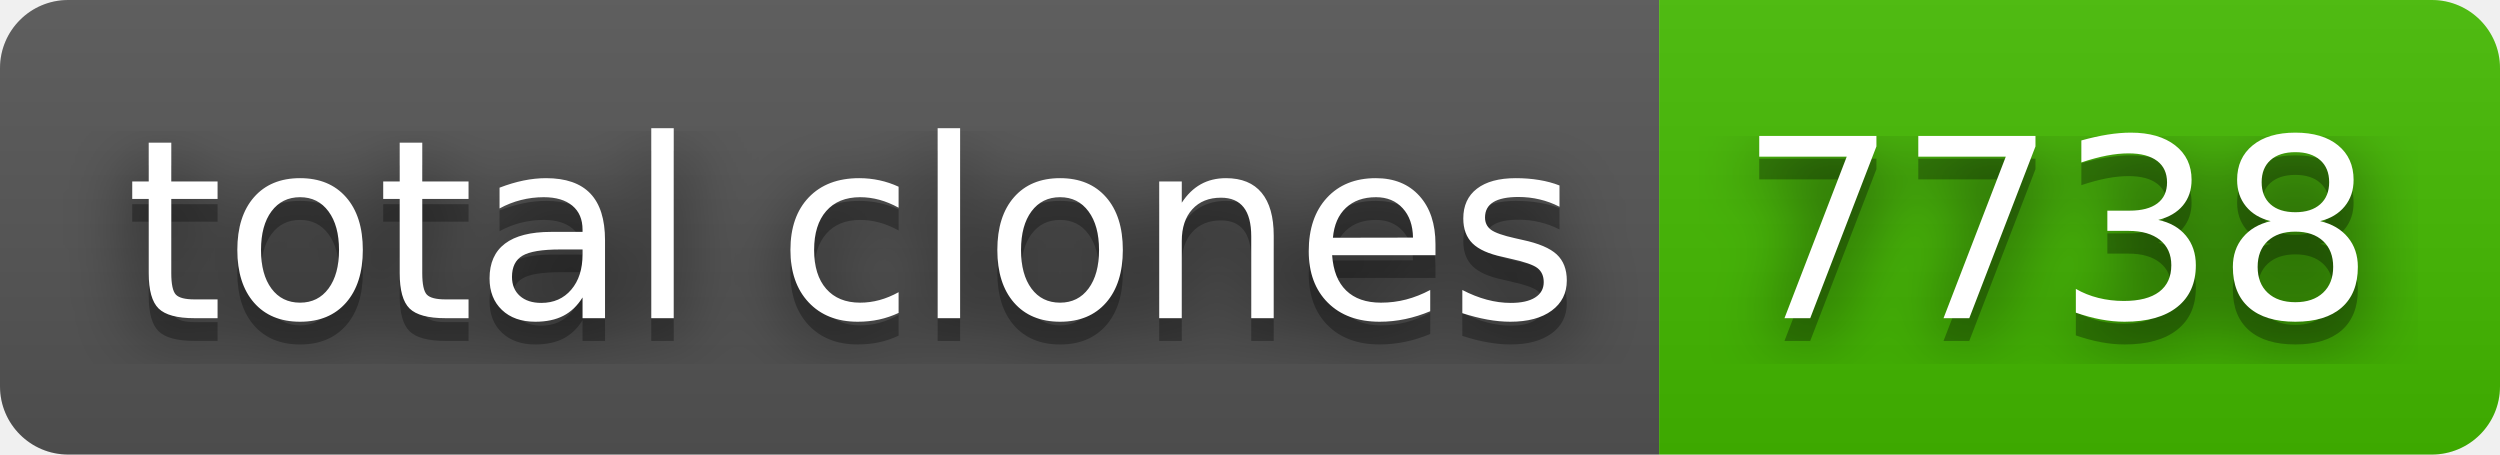
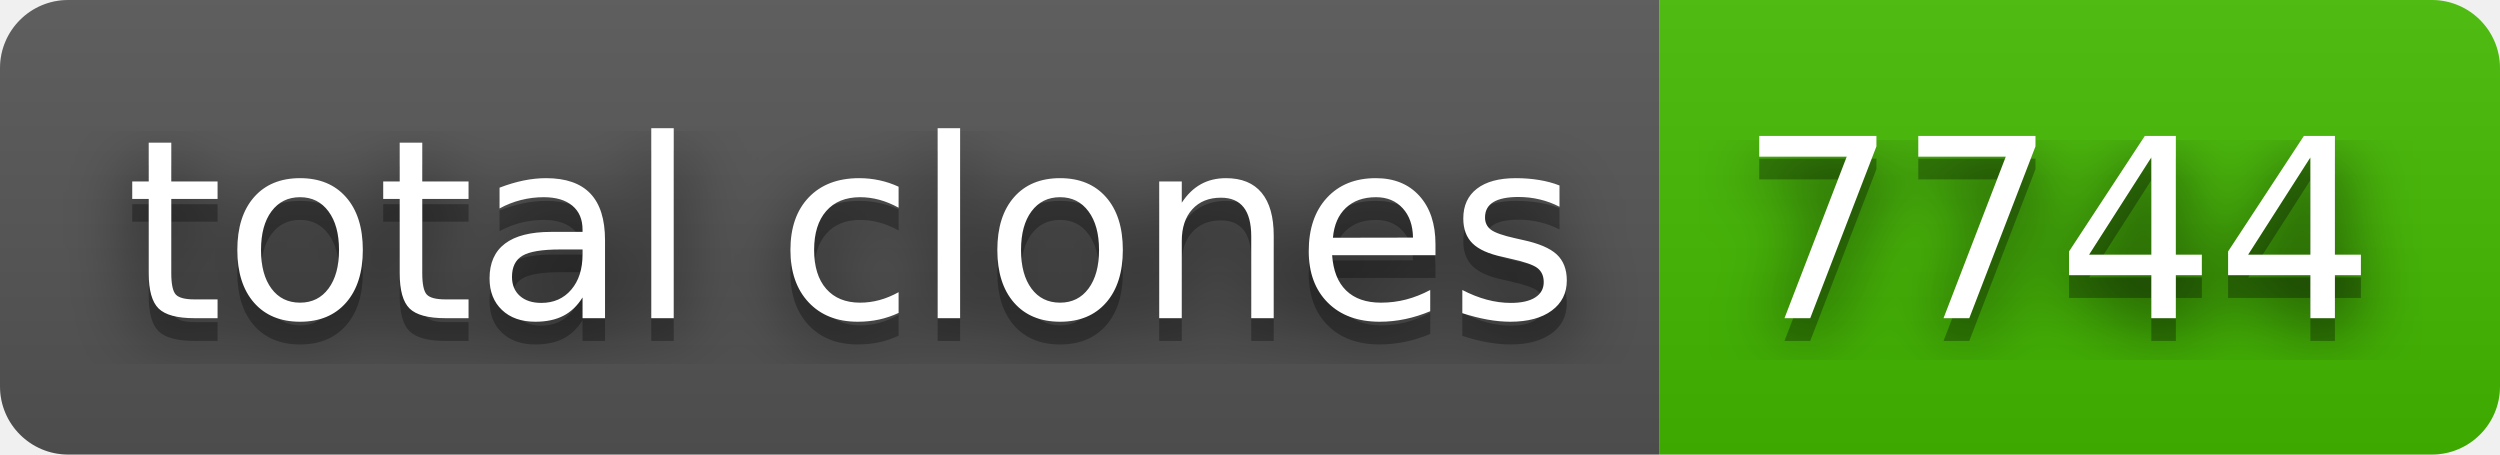
- <svg xmlns="http://www.w3.org/2000/svg" width="110" height="20" role="img" aria-label="total clones: 7738">
+ <svg xmlns="http://www.w3.org/2000/svg" width="110" height="20" role="img" aria-label="total clones: 7744">
  <filter id="blur">
    <feGaussianBlur stdDeviation="16" />
  </filter>
  <linearGradient id="s" x2="0" y2="100%">
    <stop offset="0" stop-color="#bbb" stop-opacity=".1" />
    <stop offset="1" stop-opacity=".1" />
  </linearGradient>
  <clipPath id="r">
    <rect width="110" height="20" rx="3" />
  </clipPath>
  <g clip-path="url(#r)">
    <rect width="73" height="20" fill="#555" />
    <rect x="73" width="37" height="20" fill="#4b0" />
    <rect width="110" height="20" fill="url(#s)" />
  </g>
  <g fill="#fff" text-anchor="middle" font-family="Verdana,Geneva,DejaVu Sans,sans-serif" text-rendering="geometricPrecision" font-size="110">
    <g transform="scale(.1)">
      <g aria-hidden="true" fill="#010101">
        <text x="375" y="150" fill-opacity=".8" filter="url(#blur)" textLength="630">total clones</text>
        <text x="375" y="150" fill-opacity=".3" textLength="630">total clones</text>
      </g>
      <text x="375" y="140" textLength="630">total clones</text>
    </g>
    <g transform="scale(.1)">
      <g aria-hidden="true" fill="#010101">
-         <text x="905" y="150" fill-opacity=".8" filter="url(#blur)" textLength="270">7738</text>
-         <text x="905" y="150" fill-opacity=".3" textLength="270">7738</text>
+         <text x="905" y="150" fill-opacity=".8" filter="url(#blur)" textLength="270">7744</text>
+         <text x="905" y="150" fill-opacity=".3" textLength="270">7744</text>
      </g>
-       <text x="905" y="140" textLength="270">7738</text>
+       <text x="905" y="140" textLength="270">7744</text>
    </g>
  </g>
</svg>
